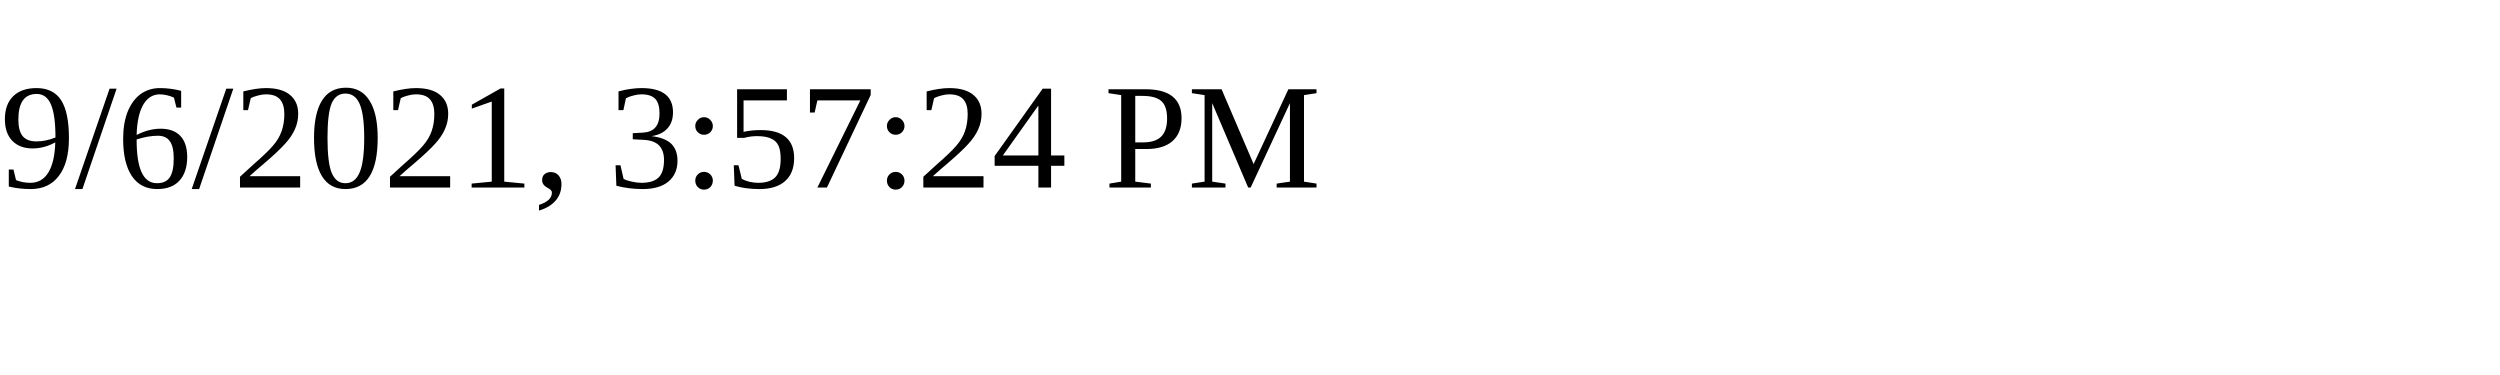
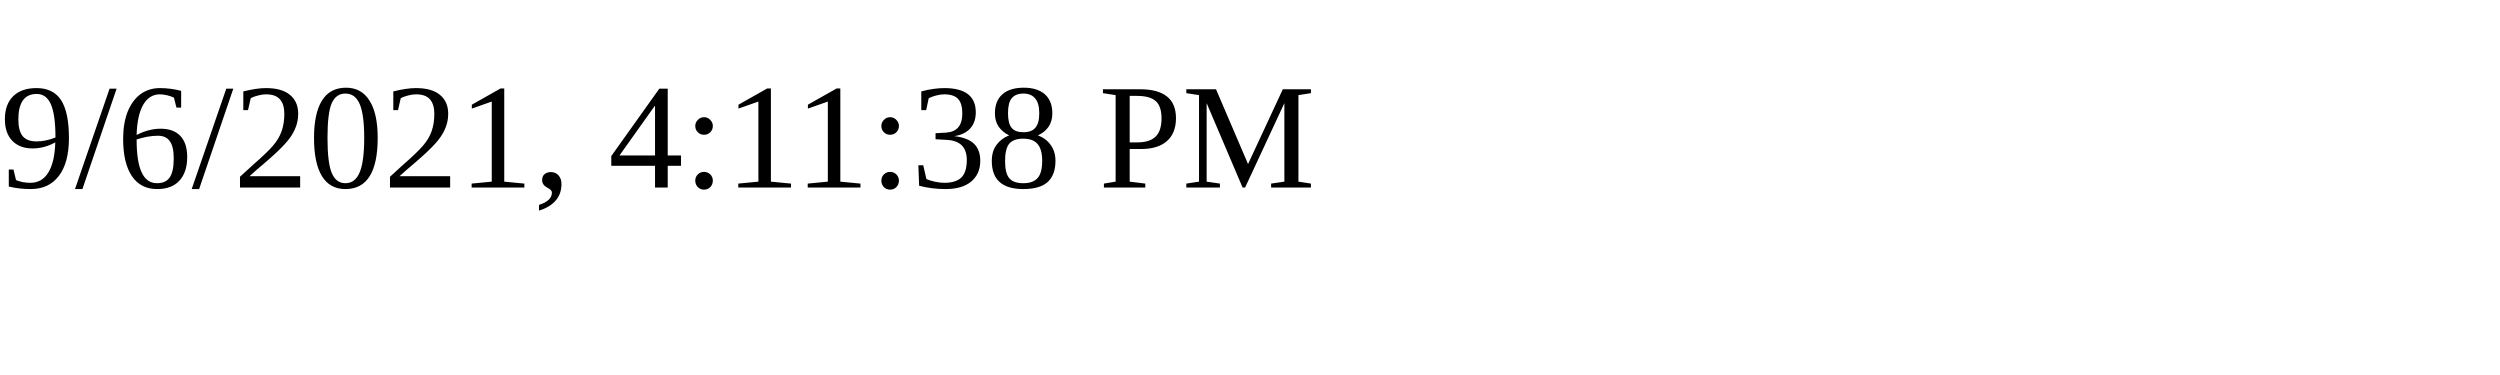
<svg xmlns="http://www.w3.org/2000/svg" height="30" width="200">
-   <text x="0" y="15">9/6/2021, 3:57:24 PM</text>
+   <text x="0" y="15">9/6/2021, 4:11:38 PM</text>
</svg>
